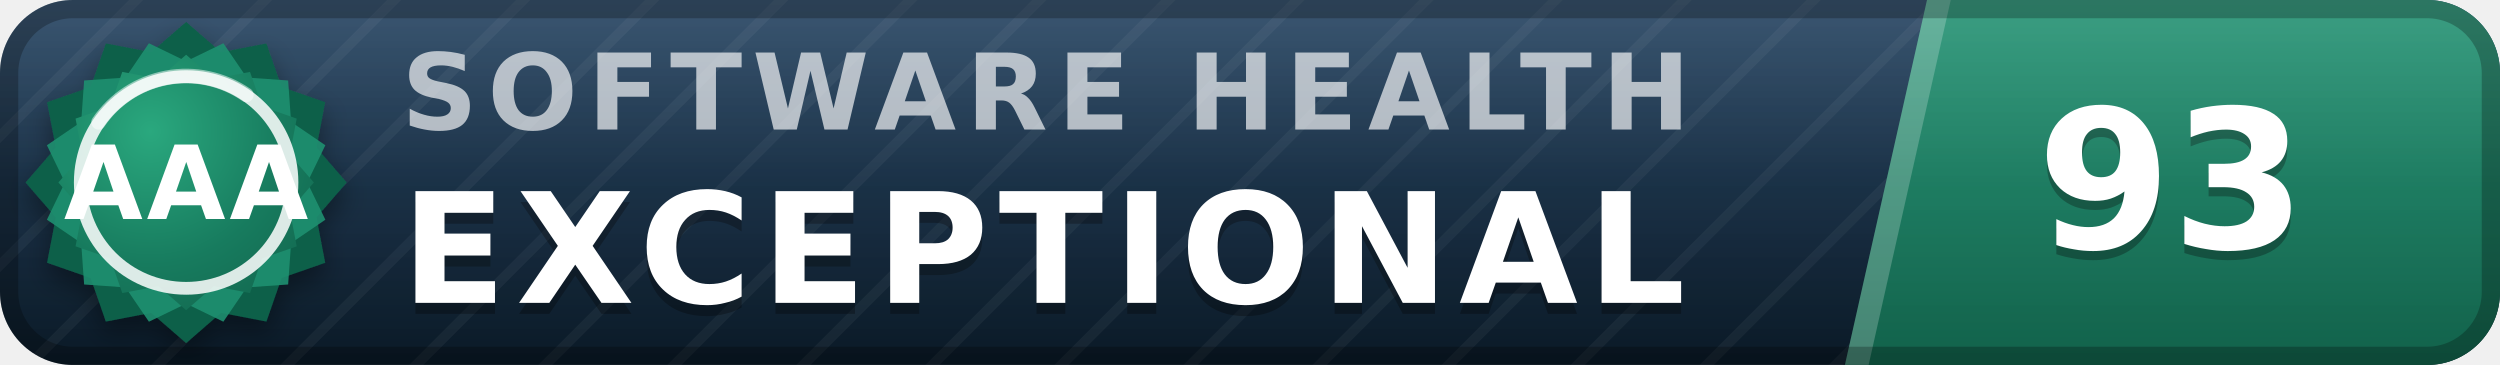
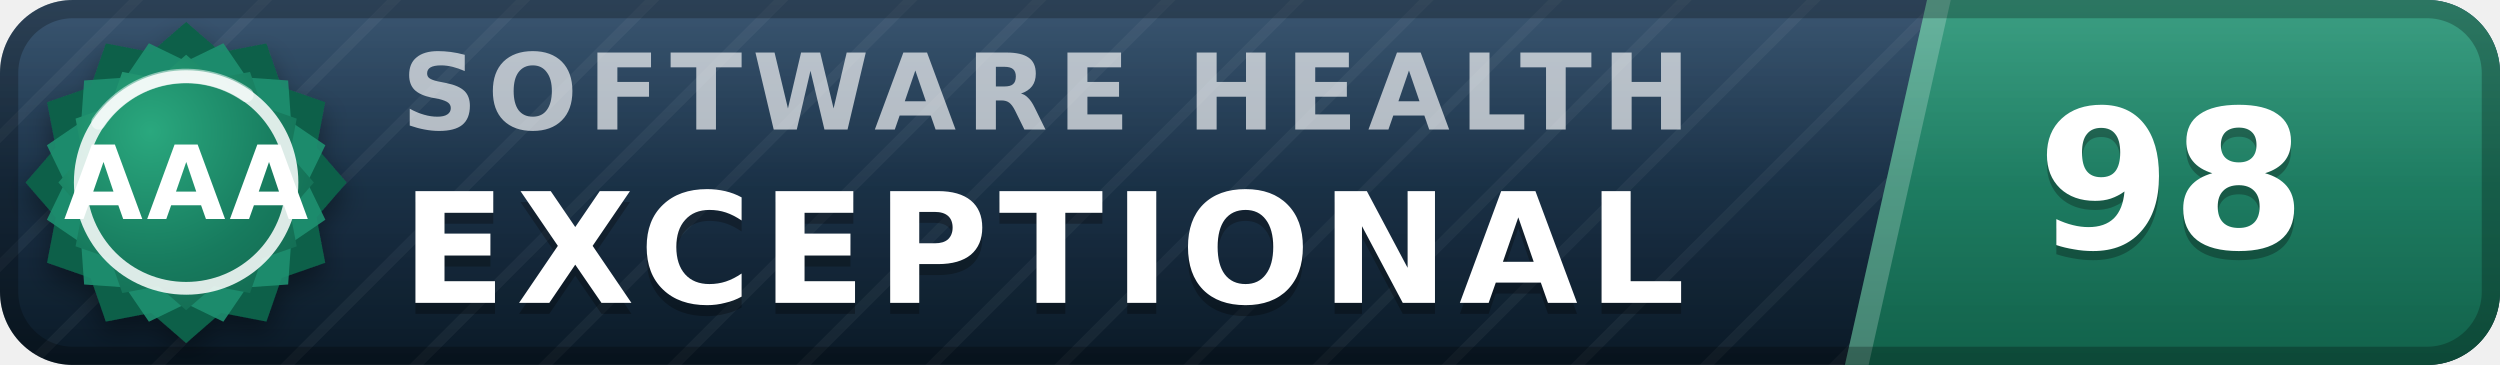
- <svg xmlns="http://www.w3.org/2000/svg" width="137" height="20" viewBox="0 0 137 20" role="img" aria-label="inspect.software software health index 93 of 100, exceptional (grade AAA)" font-family="Verdana,DejaVu Sans,Geneva,sans-serif">
+ <svg xmlns="http://www.w3.org/2000/svg" width="137" height="20" viewBox="0 0 137 20" role="img" aria-label="inspect.software software health index 98 of 100, exceptional (grade AAA)" font-family="Verdana,DejaVu Sans,Geneva,sans-serif">
  <defs>
    <linearGradient id="plate" x1="0" y1="0" x2="0" y2="1">
      <stop offset="0" stop-color="#1d3d5c" />
      <stop offset="1" stop-color="#0a1926" />
    </linearGradient>
    <linearGradient id="endplate" x1="0" y1="0" x2="0" y2="1">
      <stop offset="0" stop-color="#1e9070" />
      <stop offset="1" stop-color="#11614a" />
    </linearGradient>
    <linearGradient id="gloss" x1="0" y1="0" x2="0" y2="1">
      <stop offset="0" stop-color="#fff" stop-opacity=".13" />
      <stop offset=".5" stop-color="#fff" stop-opacity=".03" />
      <stop offset="1" stop-color="#fff" stop-opacity="0" />
    </linearGradient>
    <pattern id="guilloche" width="5" height="5" patternUnits="userSpaceOnUse" patternTransform="rotate(45)">
      <line x1="0" y1="0" x2="0" y2="5" stroke="#fff" stroke-opacity=".045" stroke-width="1.1" />
    </pattern>
    <clipPath id="rounded">
      <rect width="137" height="20" rx="4" />
    </clipPath>
    <radialGradient id="sealFace" cx=".36" cy=".3" r=".95">
      <stop offset="0" stop-color="#2aa87e" />
      <stop offset=".55" stop-color="#177b5e" />
      <stop offset="1" stop-color="#11614a" />
    </radialGradient>
    <filter id="sealShadow" x="-40%" y="-40%" width="180%" height="180%">
      <feDropShadow dx="0" dy="0.7" stdDeviation="0.7" flood-color="#000" flood-opacity="0.38" />
    </filter>
  </defs>
  <g clip-path="url(#rounded)">
    <rect width="137" height="20" fill="url(#plate)" />
    <rect width="137" height="20" fill="url(#guilloche)" />
    <polygon points="105.6,0 137,0 137,20 101.1,20" fill="url(#endplate)" />
    <polygon points="105.6,0 106.9,0 102.4,20 101.1,20" fill="#fff" fill-opacity=".22" />
    <text x="22.0" y="7.1" font-size="5.8" letter-spacing="0.55" fill="#fff" fill-opacity=".66" font-weight="bold" textLength="76.3" lengthAdjust="spacing">SOFTWARE HEALTH</text>
    <text x="22.0" y="17.2" font-size="8.4" fill="#000" fill-opacity=".3" font-weight="bold" letter-spacing="0.55" textLength="76.0" lengthAdjust="spacing">EXCEPTIONAL</text>
    <text x="22.0" y="16.6" font-size="8.4" fill="#fff" font-weight="bold" letter-spacing="0.55" textLength="76.0" lengthAdjust="spacing">EXCEPTIONAL</text>
-     <text x="119.0" y="14.1" font-size="10.6" fill="#000" fill-opacity=".3" font-weight="bold" text-anchor="middle">93</text>
-     <text x="119.0" y="13.6" font-size="10.6" fill="#fff" font-weight="bold" text-anchor="middle">93</text>
+     <text x="119.0" y="14.1" font-size="10.6" fill="#000" fill-opacity=".3" font-weight="bold" text-anchor="middle">98</text>
+     <text x="119.0" y="13.6" font-size="10.6" fill="#fff" font-weight="bold" text-anchor="middle">98</text>
    <rect width="137" height="20" fill="url(#gloss)" />
  </g>
  <rect x=".5" y=".5" width="136" height="19" rx="3.5" fill="none" stroke="#000" stroke-opacity=".25" />
  <g filter="url(#sealShadow)">
    <path d="M10.20 1.20 L12.11 2.86 L14.60 2.38 L15.43 4.77 L17.82 5.60 L17.34 8.09 L19.00 10.00 L17.34 11.91 L17.82 14.40 L15.43 15.23 L14.60 17.62 L12.11 17.14 L10.20 18.80 L8.29 17.14 L5.80 17.62 L4.97 15.23 L2.58 14.40 L3.06 11.91 L1.40 10.00 L3.06 8.09 L2.58 5.60 L4.97 4.77 L5.80 2.38 L8.29 2.86 L10.20 1.20 Z" fill="#11614a" />
  </g>
  <path d="M12.24 2.37 L13.52 4.25 L15.79 4.41 L15.95 6.68 L17.83 7.96 L16.84 10.00 L17.83 12.04 L15.95 13.32 L15.79 15.59 L13.52 15.75 L12.24 17.63 L10.20 16.64 L8.16 17.63 L6.88 15.75 L4.61 15.59 L4.45 13.32 L2.57 12.04 L3.56 10.00 L2.57 7.96 L4.45 6.68 L4.61 4.41 L6.88 4.25 L8.16 2.37 L10.20 3.36 L12.24 2.37 Z" fill="#1e9070" fill-opacity=".9" />
  <path d="M10.20 3.00 L11.72 4.32 L13.70 3.94 L14.36 5.84 L16.26 6.50 L15.88 8.48 L17.20 10.00 L15.88 11.52 L16.26 13.50 L14.36 14.16 L13.70 16.06 L11.72 15.68 L10.20 17.00 L8.68 15.68 L6.70 16.06 L6.04 14.16 L4.14 13.50 L4.52 11.52 L3.20 10.00 L4.52 8.48 L4.14 6.50 L6.04 5.84 L6.70 3.94 L8.68 4.32 L10.20 3.00 Z" fill="url(#sealFace)" />
  <circle cx="10.2" cy="10.0" r="5.8" fill="none" stroke="#fff" stroke-opacity=".85" stroke-width=".7" />
  <path d="M5.4 6.7 A5.8 5.8 0 0 1 13.5 5.2" stroke="#fff" stroke-opacity=".5" stroke-width=".8" fill="none" stroke-linecap="round" />
  <text x="10.2" y="12.0" font-size="5.6" fill="#fff" font-weight="bold" text-anchor="middle" letter-spacing=".2">AAA</text>
</svg>
